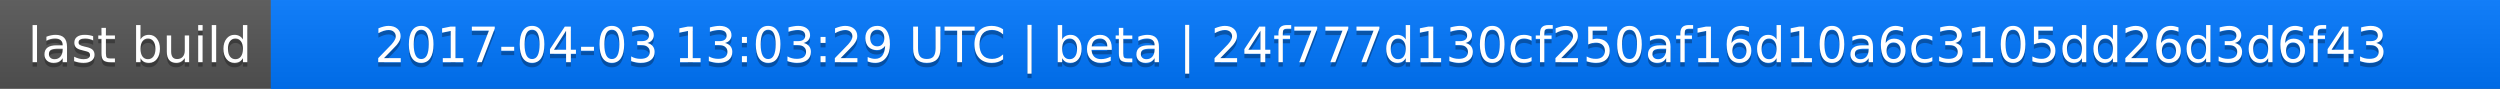
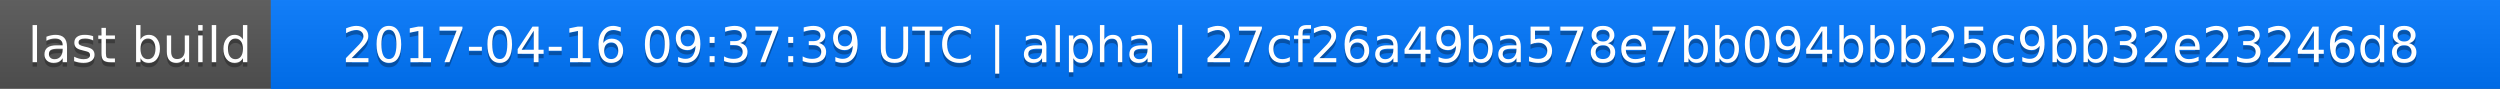
<svg xmlns="http://www.w3.org/2000/svg" width="563" height="20">
  <linearGradient id="a" x2="0" y2="100%">
    <stop offset="0" stop-color="#bbb" stop-opacity=".1" />
    <stop offset="1" stop-opacity=".1" />
  </linearGradient>
  <rect rx="0" width="563" height="20" fill="#555" />
  <rect rx="0" x="61" width="502" height="20" fill="#07f" />
  <path fill="#07f" d="M61 0h4v20h-4z" />
  <rect rx="0" width="563" height="20" fill="url(#a)" />
  <g fill="#fff" text-anchor="middle" font-family="DejaVu Sans,Verdana,Geneva,sans-serif" font-size="11">
    <text x="31.5" y="15" fill="#010101" fill-opacity=".3">last build</text>
    <text x="31.5" y="14">last build</text>
-     <text x="311" y="15" fill="#010101" fill-opacity=".3">2017-04-03 13:03:29 UTC | beta | 24f777d130cf250af16d10a6c3105dd26d3d6f43</text>
-     <text x="311" y="14">2017-04-03 13:03:29 UTC | beta | 24f777d130cf250af16d10a6c3105dd26d3d6f43</text>
+     <text x="311" y="15" fill="#010101" fill-opacity=".3">2017-04-16 09:37:39 UTC | alpha | 27cf26a49ba578e7bb094bbb25c9bb32e23246d8</text>
+     <text x="311" y="14">2017-04-16 09:37:39 UTC | alpha | 27cf26a49ba578e7bb094bbb25c9bb32e23246d8</text>
  </g>
</svg>
